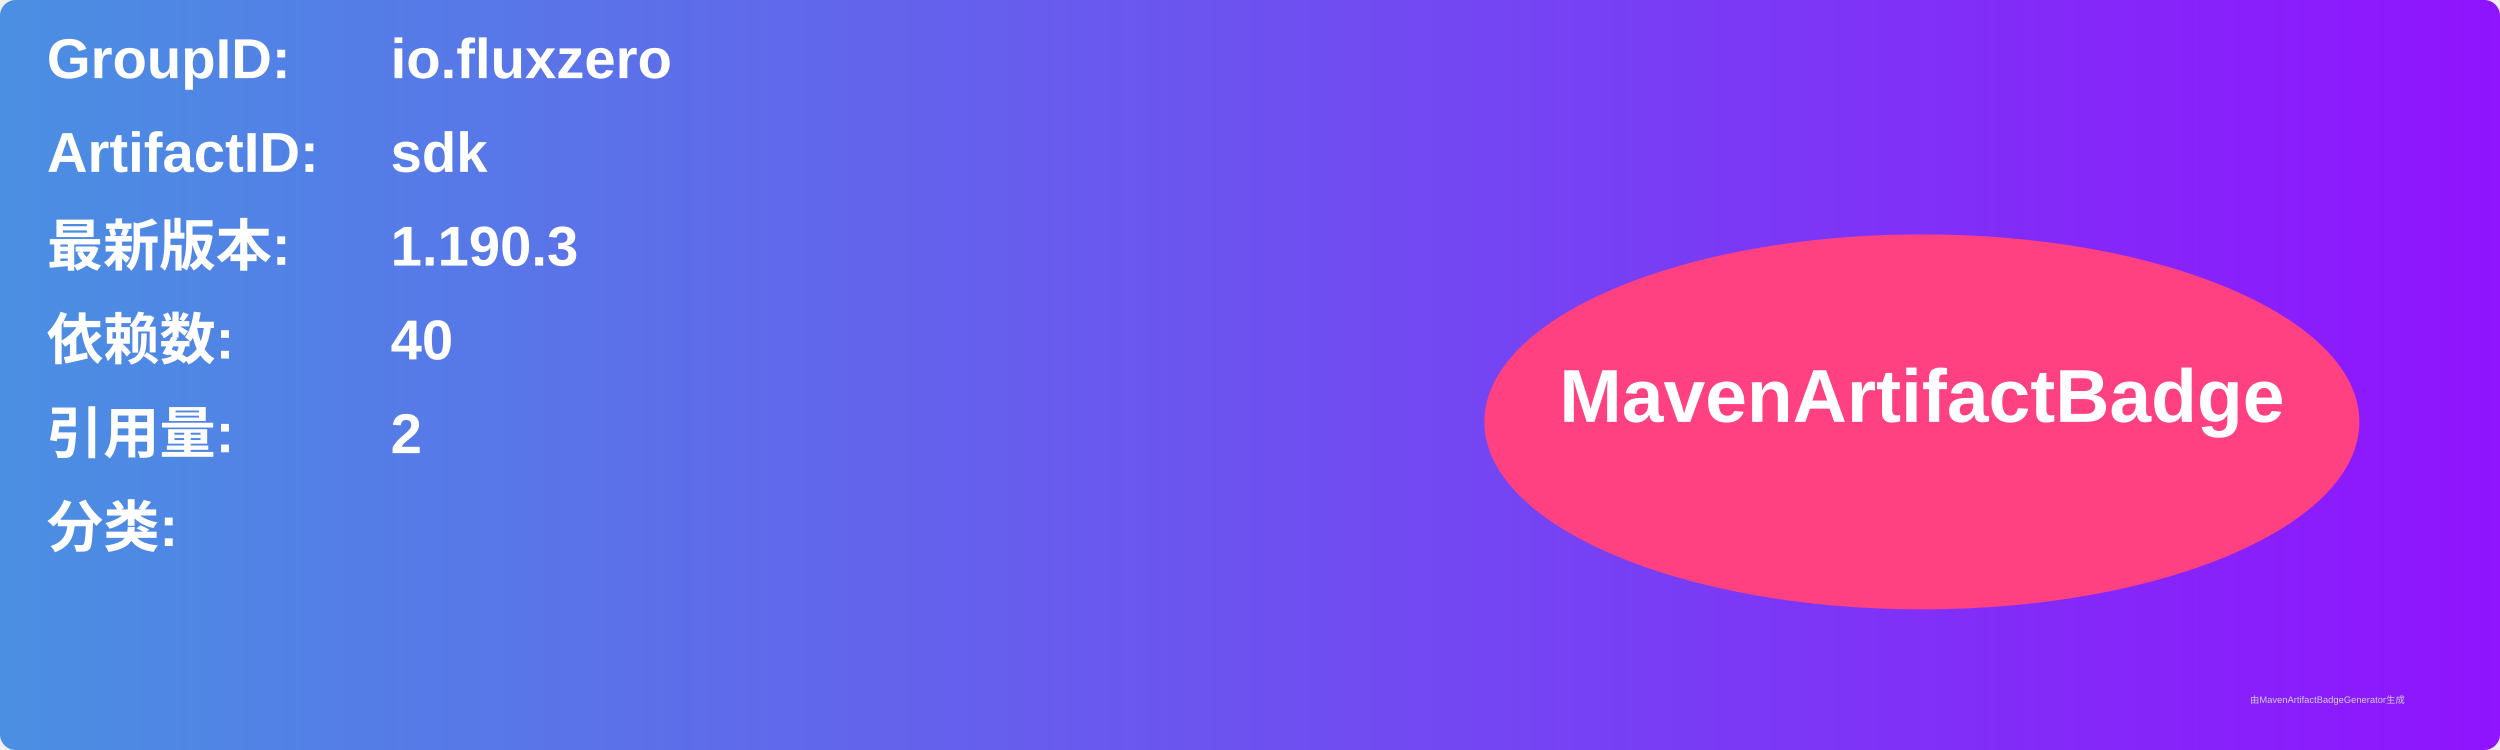
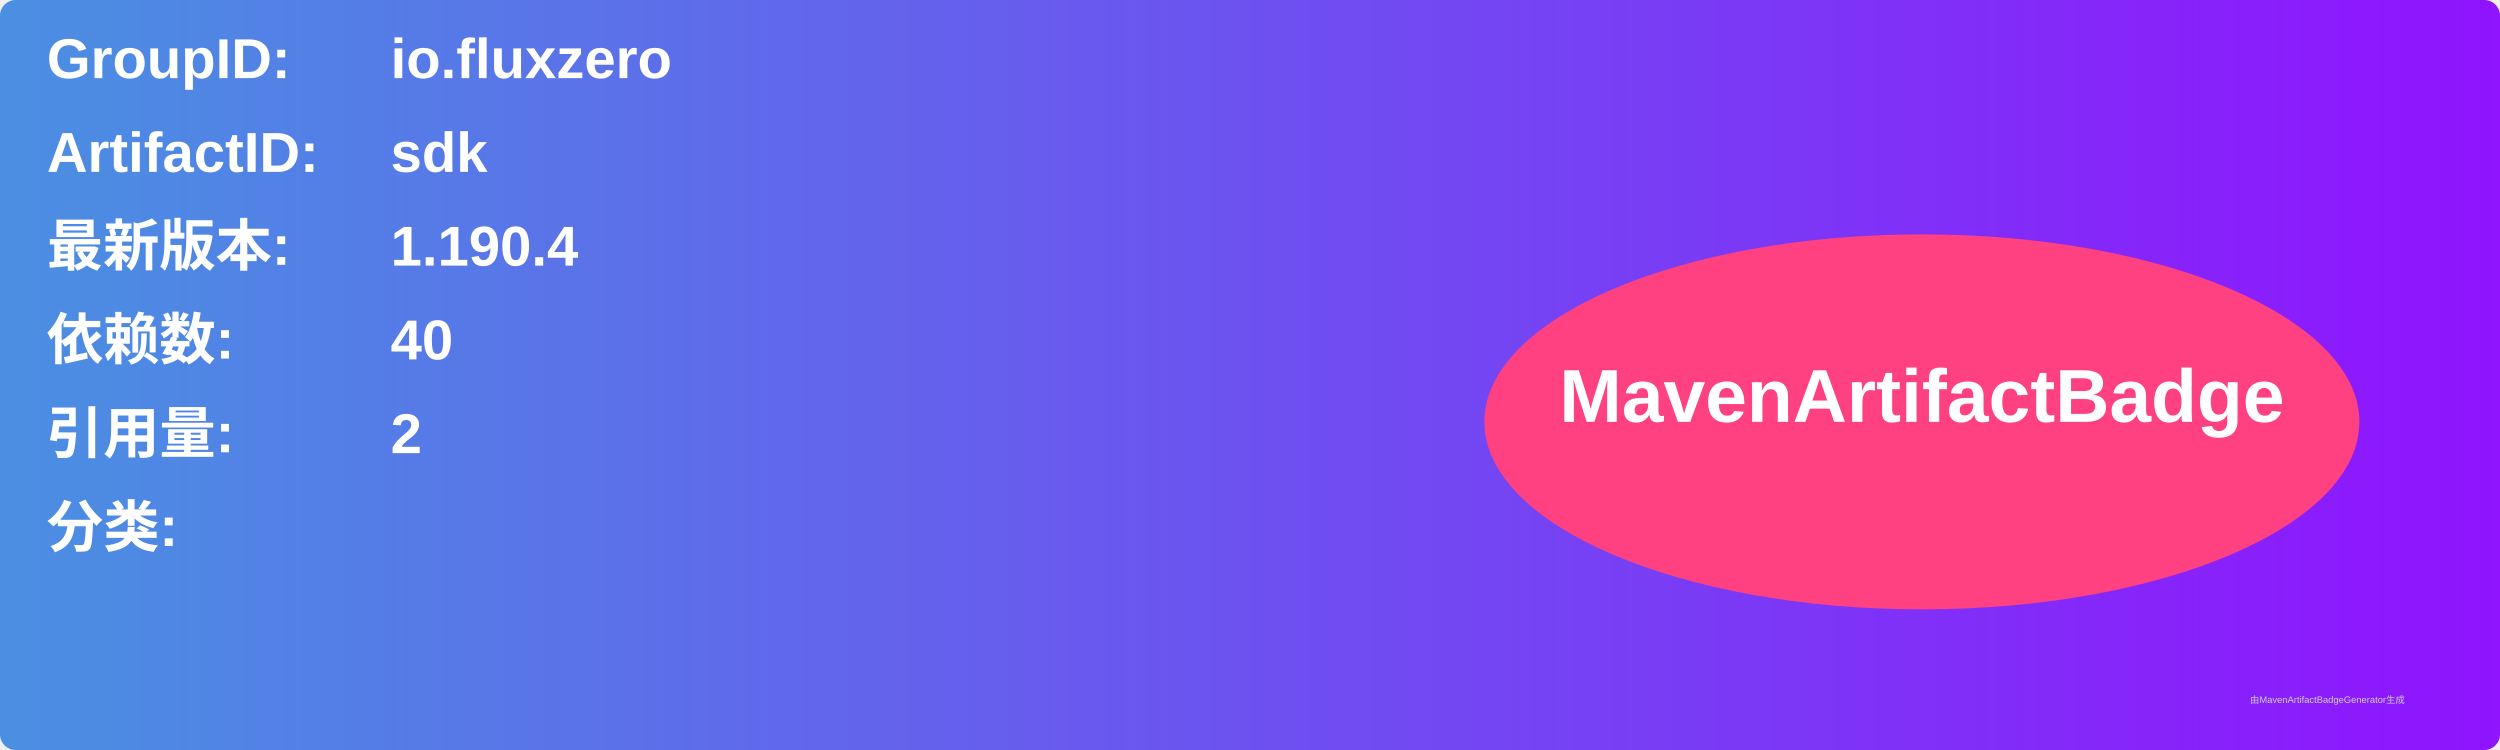
<svg xmlns="http://www.w3.org/2000/svg" width="800" height="240" viewBox="0 0 800 240">
  <linearGradient id="grad" x1="0%" y1="0%" x2="100%" y2="0%">
    <stop offset="0%" stop-color="#4a90e2" />
    <stop offset="100%" stop-color="#9013fe" />
  </linearGradient>
  <rect width="100%" height="100%" rx="5" ry="5" fill="url(#grad)" />
  <g transform="translate(15, 15)">
    <text x="0" y="10" font-family="Arial" font-size="18" fill="white" font-weight="bold" width="260">GroupID:</text>
    <text x="110" y="10" font-family="Arial" font-size="18" fill="white" font-weight="bold" width="460">io.fluxzero</text>
    <text x="0" y="40" font-family="Arial" font-size="18" fill="white" font-weight="bold" width="260">ArtifactID:</text>
    <text x="110" y="40" font-family="Arial" font-size="18" fill="white" font-weight="bold" width="460">sdk</text>
    <text x="0" y="70" font-family="Arial" font-size="18" fill="white" font-weight="bold">最新版本:</text>
    <text x="110" y="70" font-family="Arial" font-size="18" fill="white" font-weight="bold">
-       <tspan font-weight="bold">1.190.3</tspan>
+       <tspan font-weight="bold">1.190.4</tspan>
    </text>
    <text x="0" y="100" font-family="Arial" font-size="18" fill="white" font-weight="bold">依赖数: </text>
    <text x="110" y="100" font-family="Arial" font-size="18" fill="white">
      <tspan font-weight="bold">40</tspan>
    </text>
    <text x="0" y="130" font-family="Arial" font-size="18" fill="white" font-weight="bold">引用量: </text>
    <text x="110" y="130" font-family="Arial" font-size="18" fill="white">
      <tspan font-weight="bold">2</tspan>
    </text>
    <text x="0" y="160" font-family="Arial" font-size="18" fill="white" font-weight="bold">分类:</text>
    <text x="10" y="190" font-family="Arial" font-size="10" fill="white">
      <tspan font-weight="bold" />
    </text>
    <ellipse cx="600" cy="120" rx="140" ry="60" fill="#ff4081" />
    <text x="600" y="120" text-anchor="middle" font-family="Arial" font-size="24" fill="white" font-weight="bold">MavenArtifactBadge</text>
  </g>
  <text x="720" y="225" font-family="Arial" font-size="3" fill="#d0d0d0">由MavenArtifactBadgeGenerator生成</text>
</svg>
